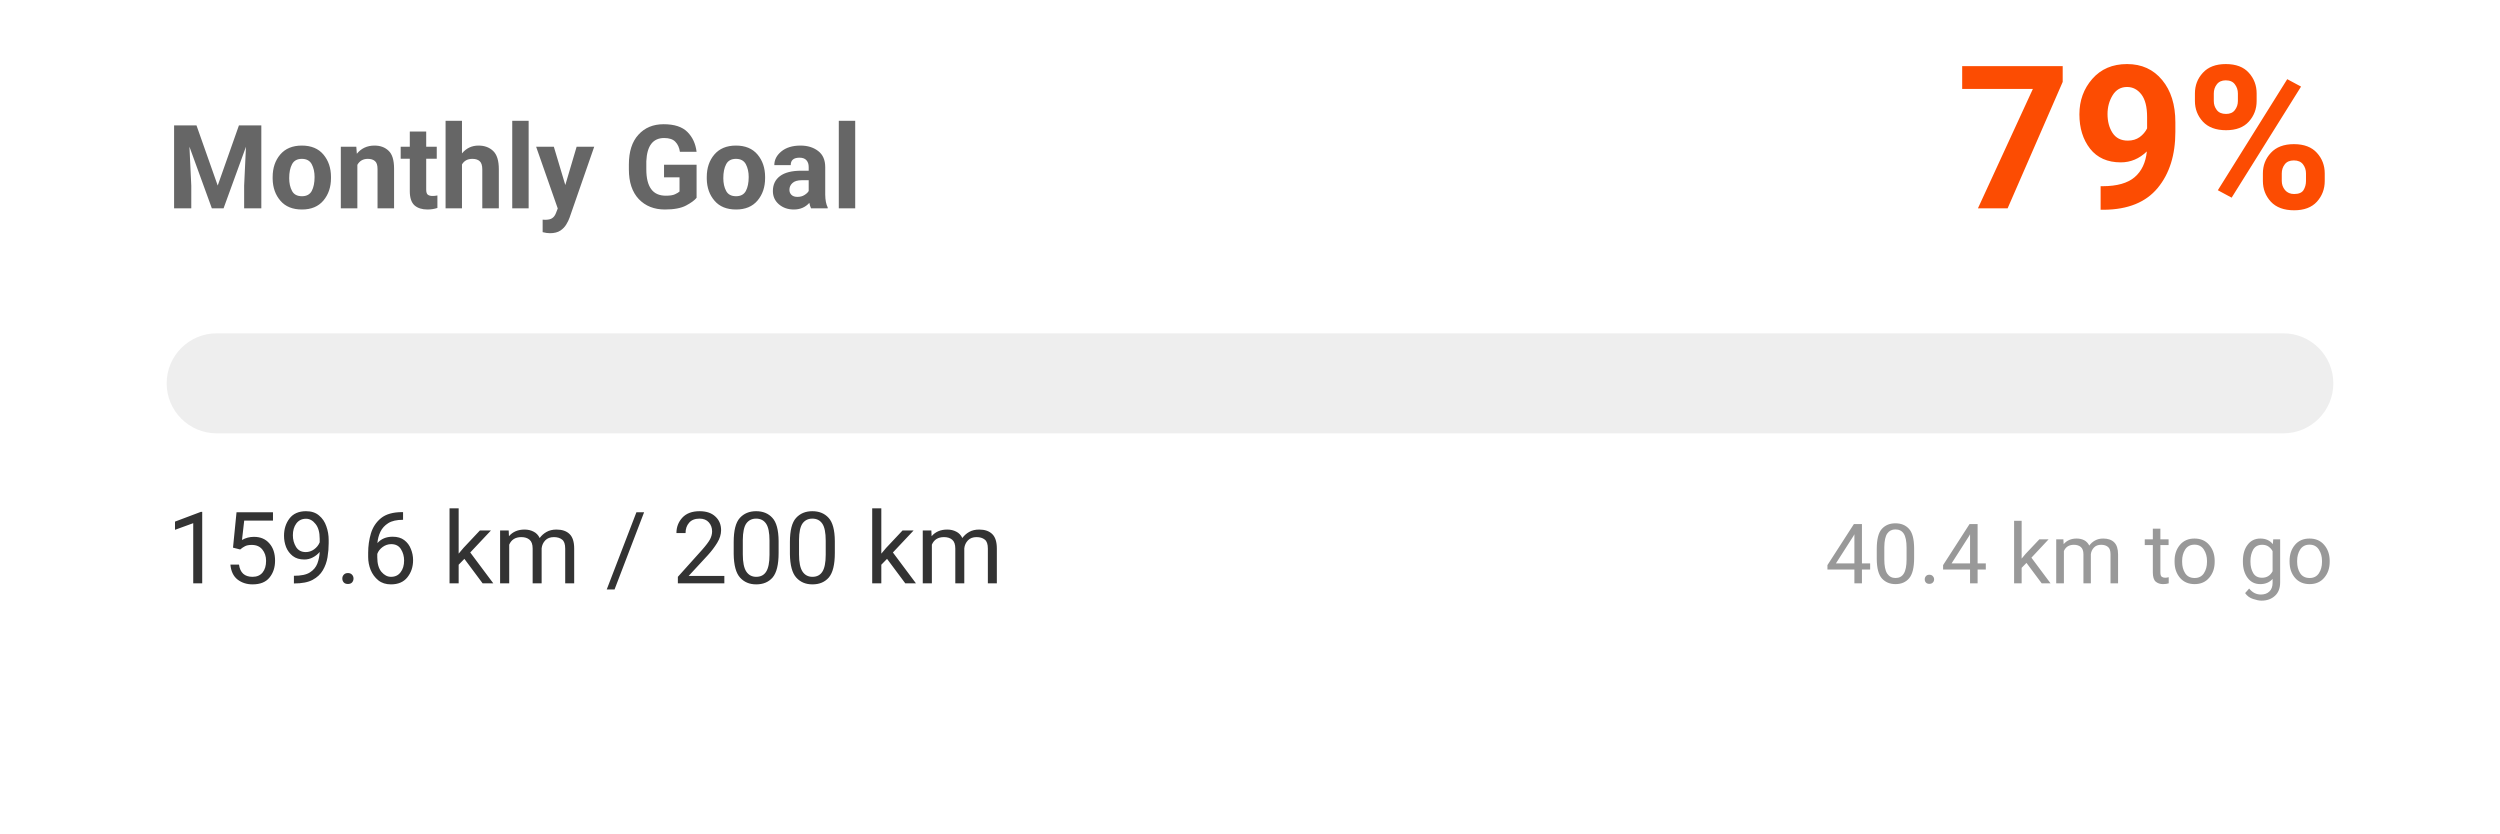
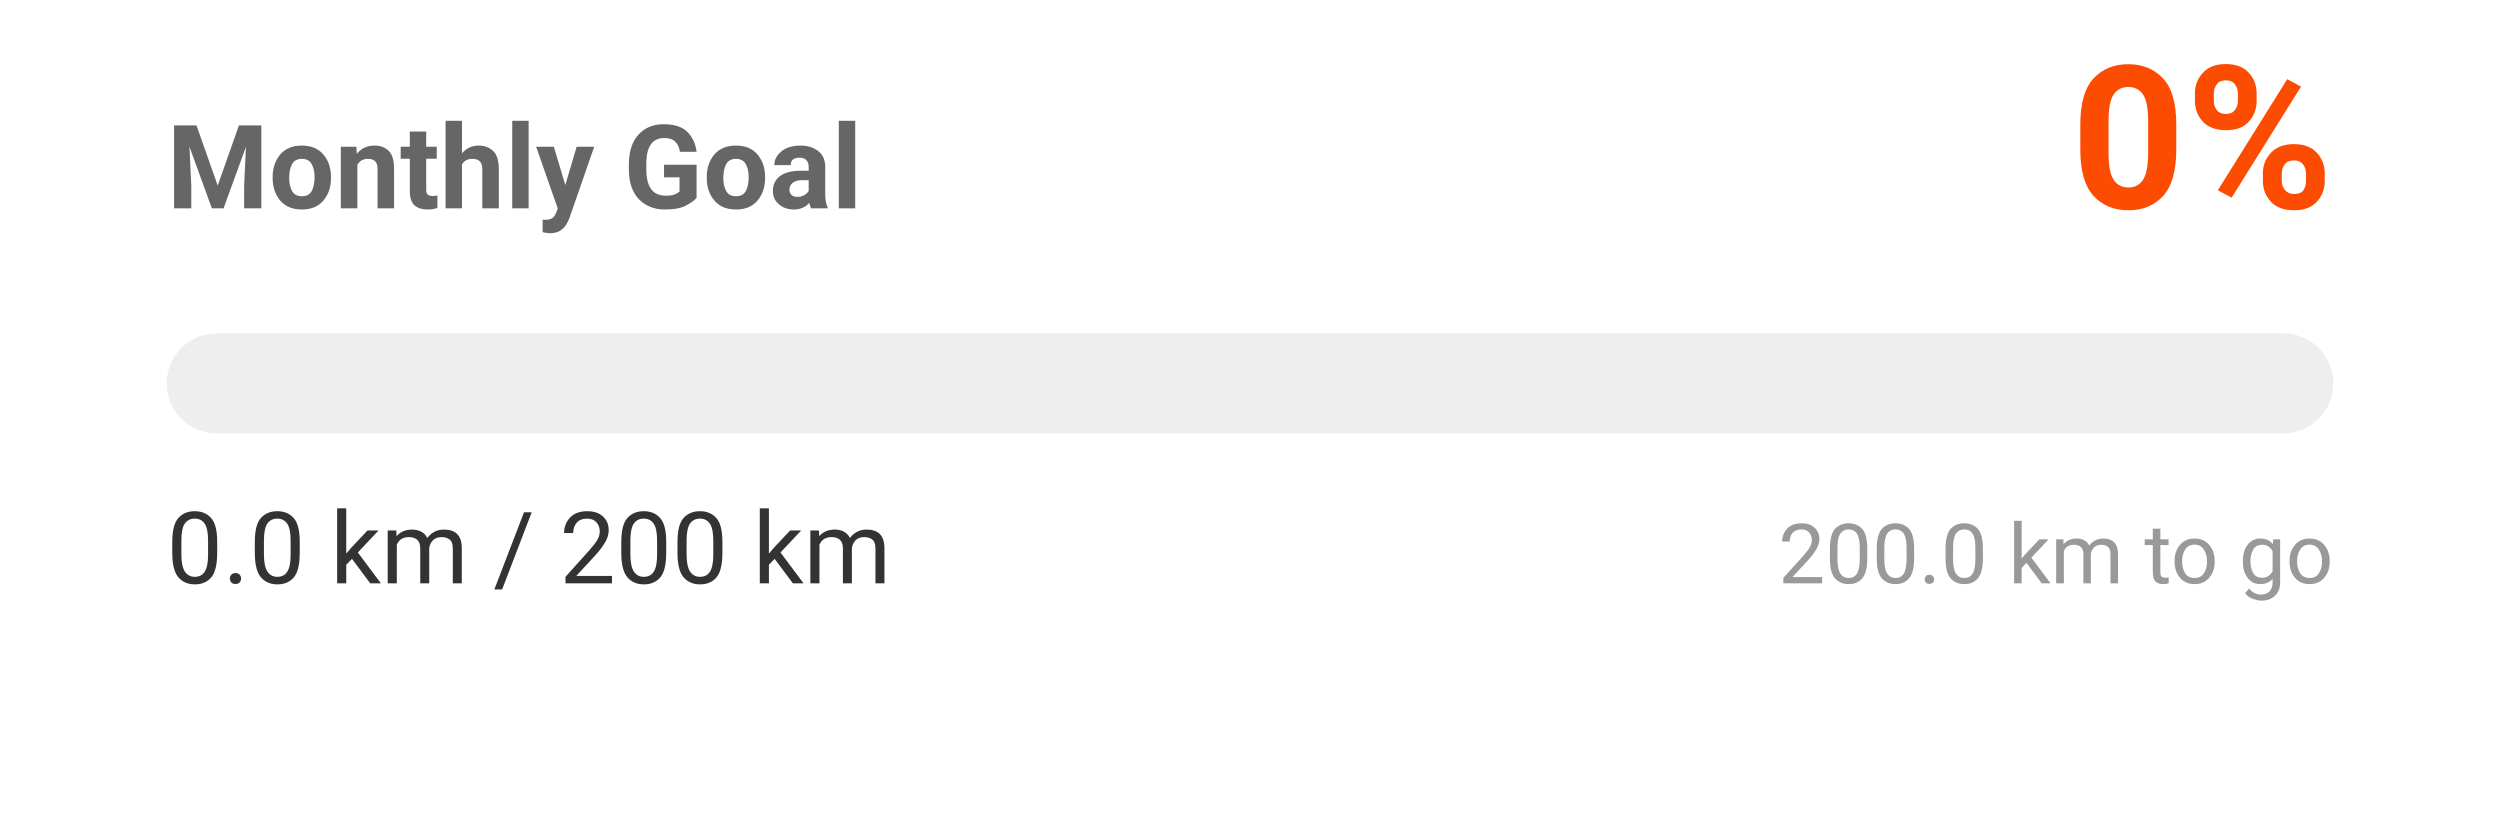
<svg xmlns="http://www.w3.org/2000/svg" width="300" height="100" viewBox="0 0 300 100">
  <style>
    .text { font-family: -apple-system, BlinkMacSystemFont, "Segoe UI", Roboto, Helvetica, Arial, sans-serif; }
    .title { font-size: 14px; font-weight: bold; fill: #666; }
    .status { font-size: 12px; fill: #333; }
    .percentage { font-size: 24px; font-weight: bold; fill: #FC4C02; }
    .goal-text { font-size: 10px; fill: #999; }
    @media (prefers-color-scheme: dark) {
      .title { fill: #aaa; }
      .status { fill: #eee; }
    }
  </style>
  <rect width="100%" height="100%" fill="none" />
  <text x="20" y="25" class="title text">Monthly Goal</text>
-   <text x="280" y="25" text-anchor="end" class="percentage text">79%</text>
+   <text x="280" y="25" text-anchor="end" class="percentage text">0%</text>
  <rect x="20" y="40" width="260" height="12" rx="6" fill="#eee" />
  <rect x="20" y="40" width="0" height="12" rx="6" fill="#FC4C02">
-     <animate attributeName="width" from="0" to="207.473" dur="1s" fill="freeze" calcMode="spline" keySplines="0.25 0.1 0.25 1" />
+     <animate attributeName="width" from="0" to="0" dur="1s" fill="freeze" calcMode="spline" keySplines="0.25 0.1 0.25 1" />
  </rect>
-   <text x="20" y="70" class="status text">159.6 km / 200 km</text>
-   <text x="280" y="70" text-anchor="end" class="goal-text text">40.4 km to go</text>
+   <text x="20" y="70" class="status text">0.0 km / 200 km</text>
+   <text x="280" y="70" text-anchor="end" class="goal-text text">200.0 km to go</text>
</svg>
